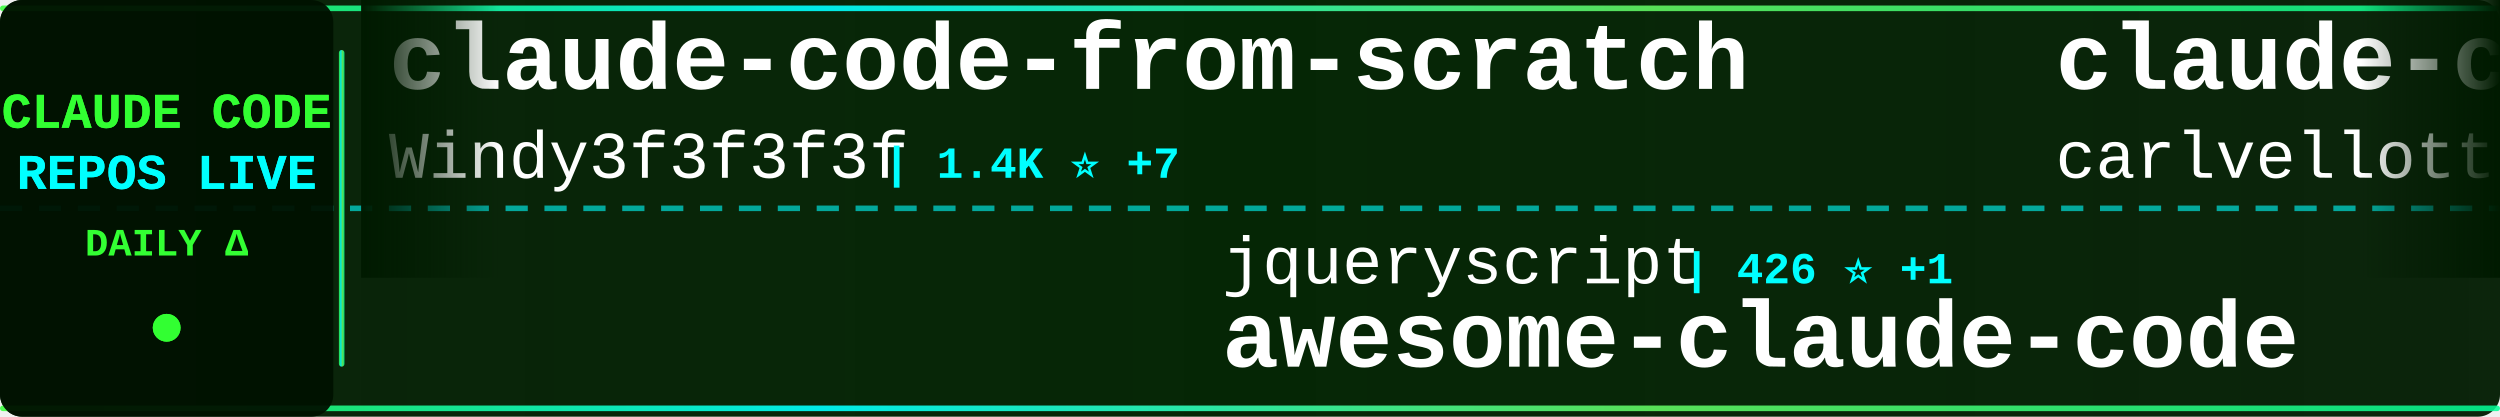
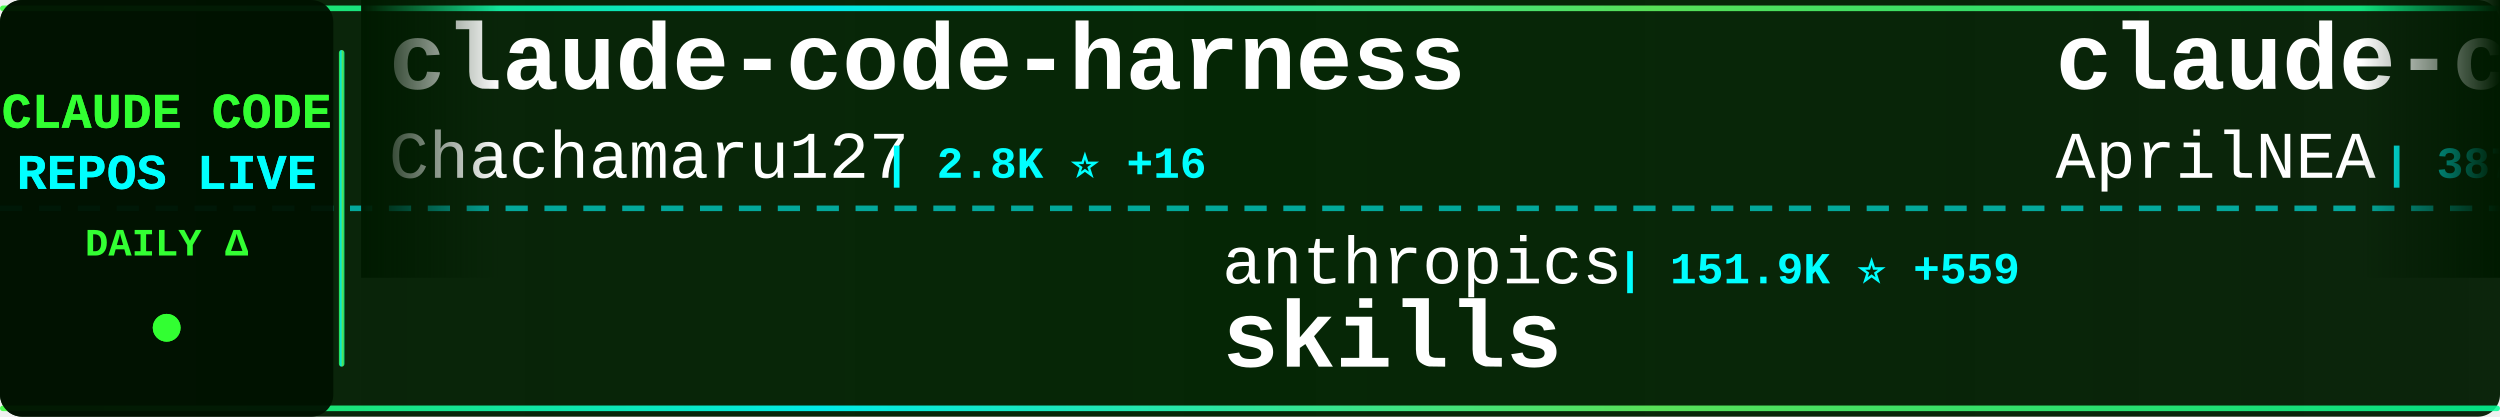
<svg xmlns="http://www.w3.org/2000/svg" width="900" height="150">
  <defs>
    <linearGradient id="tickerBg" x1="0%" y1="0%" x2="100%" y2="0%">
      <stop offset="0%" style="stop-color:#001a00;stop-opacity:0.95" />
      <stop offset="50%" style="stop-color:#002200;stop-opacity:0.98" />
      <stop offset="100%" style="stop-color:#001a00;stop-opacity:0.95" />
    </linearGradient>
    <linearGradient id="borderGrad" x1="0%" y1="0%" x2="100%" y2="0%">
      <stop offset="0%" style="stop-color:#33ff33;stop-opacity:0.85">
        <animate attributeName="stop-opacity" values="0.85;1;0.85" dur="2s" repeatCount="indefinite" />
      </stop>
      <stop offset="33%" style="stop-color:#00ffff;stop-opacity:0.9">
        <animate attributeName="stop-opacity" values="0.9;1;0.9" dur="2.2s" repeatCount="indefinite" />
      </stop>
      <stop offset="66%" style="stop-color:#66ff66;stop-opacity:0.85">
        <animate attributeName="stop-opacity" values="0.85;1;0.85" dur="1.8s" repeatCount="indefinite" />
      </stop>
      <stop offset="100%" style="stop-color:#00ff99;stop-opacity:0.85">
        <animate attributeName="stop-opacity" values="0.85;1;0.85" dur="2s" repeatCount="indefinite" />
      </stop>
    </linearGradient>
    <filter id="textGlow">
      <feGaussianBlur stdDeviation="0.1" result="coloredBlur" />
      <feMerge>
        <feMergeNode in="coloredBlur" />
        <feMergeNode in="SourceGraphic" />
      </feMerge>
    </filter>
    <filter id="metricGlow">
      <feGaussianBlur stdDeviation="0.2" result="coloredBlur" />
      <feMerge>
        <feMergeNode in="coloredBlur" />
        <feMergeNode in="SourceGraphic" />
      </feMerge>
    </filter>
    <linearGradient id="leftFade" x1="0%" y1="0%" x2="100%" y2="0%">
      <stop offset="0%" style="stop-color:#001a00;stop-opacity:1" />
      <stop offset="100%" style="stop-color:#001a00;stop-opacity:0" />
    </linearGradient>
    <linearGradient id="rightFade" x1="0%" y1="0%" x2="100%" y2="0%">
      <stop offset="0%" style="stop-color:#001a00;stop-opacity:0" />
      <stop offset="100%" style="stop-color:#001a00;stop-opacity:1" />
    </linearGradient>
  </defs>
  <rect width="900" height="150" fill="url(#tickerBg)" rx="8" />
  <rect x="0" y="2" width="900" height="2" fill="url(#borderGrad)" rx="1" />
  <rect x="0" y="146" width="900" height="2" fill="url(#borderGrad)" rx="1" />
  <line x1="0" y1="75" x2="900" y2="75" stroke="#00ffff" stroke-width="2" stroke-dasharray="8 6" opacity="0.6" />
  <rect x="0" y="0" width="120" height="150" fill="#001100" opacity="0.95" rx="8" />
  <text x="60" y="46" font-family="'Courier New', monospace" font-size="18" font-weight="bold" fill="#33ff33" text-anchor="middle" filter="url(#textGlow)">
    CLAUDE CODE
  </text>
  <text x="60" y="68" font-family="'Courier New', monospace" font-size="18" font-weight="bold" fill="#00ffff" text-anchor="middle" filter="url(#textGlow)">
    REPOS LIVE
  </text>
  <text x="60" y="92" font-family="'Courier New', monospace" font-size="14" font-weight="bold" fill="#33ff33" text-anchor="middle">
    DAILY Δ
  </text>
  <circle cx="60" cy="118" r="5" fill="#33ff33" filter="url(#metricGlow)">
    <animate attributeName="r" values="4;6;4" dur="1.5s" repeatCount="indefinite" />
    <animate attributeName="opacity" values="0.6;1;0.6" dur="1.5s" repeatCount="indefinite" />
  </circle>
  <rect x="122" y="18" width="2" height="114" fill="url(#borderGrad)" rx="1" />
  <clipPath id="tickerClip">
    <rect x="130" y="0" width="770" height="150" />
  </clipPath>
  <g clip-path="url(#tickerClip)">
    <g id="tickerItems">
      <animateTransform attributeName="transform" attributeType="XML" type="translate" from="0 0" to="-3000 0" dur="54s" repeatCount="indefinite" />
      <g transform="translate(0, 0)">
-         <text x="140" y="32" font-family="'Courier New', monospace" font-size="34" font-weight="bold" fill="#ffffff">claude-code-from-scratch</text>
-         <text x="140" y="64" font-family="'Courier New', monospace" font-size="24" font-weight="normal" fill="#ffffff" opacity="1.0">Windy3f3f3f3f</text>
-         <text x="318" y="64" font-family="'Courier New', monospace" font-size="16" font-weight="bold" fill="#00ffff"> | 1.4K ⭐ +7</text>
+         <text x="140" y="32" font-family="'Courier New', monospace" font-size="34" font-weight="bold" fill="#ffffff">claude-code-harness</text>
+         <text x="140" y="64" font-family="'Courier New', monospace" font-size="24" font-weight="normal" fill="#ffffff" opacity="1.0">Chachamaru127</text>
+         <text x="318" y="64" font-family="'Courier New', monospace" font-size="16" font-weight="bold" fill="#00ffff"> | 2.8K ⭐ +16</text>
      </g>
      <g transform="translate(300, 0)">
-         <text x="140" y="102" font-family="'Courier New', monospace" font-size="24" font-weight="normal" fill="#ffffff" opacity="1.0">jqueryscript</text>
-         <text x="306" y="102" font-family="'Courier New', monospace" font-size="16" font-weight="bold" fill="#00ffff"> | 426 ⭐ +1</text>
-         <text x="140" y="132" font-family="'Courier New', monospace" font-size="34" font-weight="bold" fill="#ffffff">awesome-claude-code</text>
+         <text x="140" y="102" font-family="'Courier New', monospace" font-size="24" font-weight="normal" fill="#ffffff" opacity="1.0">anthropics</text>
+         <text x="282" y="102" font-family="'Courier New', monospace" font-size="16" font-weight="bold" fill="#00ffff"> | 151.9K ⭐ +559</text>
+         <text x="140" y="132" font-family="'Courier New', monospace" font-size="34" font-weight="bold" fill="#ffffff">skills</text>
      </g>
      <g transform="translate(600, 0)">
-         <text x="140" y="32" font-family="'Courier New', monospace" font-size="34" font-weight="bold" fill="#ffffff">claude-code-pm-course</text>
-         <text x="140" y="64" font-family="'Courier New', monospace" font-size="24" font-weight="normal" fill="#ffffff" opacity="1.0">carlvellotti</text>
-         <text x="306" y="64" font-family="'Courier New', monospace" font-size="16" font-weight="bold" fill="#00ffff"> | 2.1K ⭐ +4</text>
-       </g>
-       <g transform="translate(900, 0)">
-         <text x="140" y="102" font-family="'Courier New', monospace" font-size="24" font-weight="normal" fill="#ffffff" opacity="1.0">ghuntley</text>
-         <text x="258" y="102" font-family="'Courier New', monospace" font-size="16" font-weight="bold" fill="#00ffff"> | 985 ⭐</text>
-         <text x="140" y="132" font-family="'Courier New', monospace" font-size="34" font-weight="bold" fill="#ffffff">claude-code-source-code-...</text>
-       </g>
-       <g transform="translate(1200, 0)">
-         <text x="140" y="32" font-family="'Courier New', monospace" font-size="34" font-weight="bold" fill="#ffffff">my-claude-code-setup</text>
-         <text x="140" y="64" font-family="'Courier New', monospace" font-size="24" font-weight="normal" fill="#ffffff" opacity="1.0">centminmod</text>
-         <text x="282" y="64" font-family="'Courier New', monospace" font-size="16" font-weight="bold" fill="#00ffff"> | 2.4K ⭐ +4</text>
-       </g>
-       <g transform="translate(1500, 0)">
-         <text x="140" y="102" font-family="'Courier New', monospace" font-size="24" font-weight="normal" fill="#ffffff" opacity="1.0">liuup</text>
-         <text x="222" y="102" font-family="'Courier New', monospace" font-size="16" font-weight="bold" fill="#00ffff"> | 3.2K ⭐ +21</text>
-         <text x="140" y="132" font-family="'Courier New', monospace" font-size="34" font-weight="bold" fill="#ffffff">claude-code-analysis</text>
-       </g>
-       <g transform="translate(1800, 0)">
        <text x="140" y="32" font-family="'Courier New', monospace" font-size="34" font-weight="bold" fill="#ffffff">claude-code-source</text>
        <text x="140" y="64" font-family="'Courier New', monospace" font-size="24" font-weight="normal" fill="#ffffff" opacity="1.0">AprilNEA</text>
        <text x="258" y="64" font-family="'Courier New', monospace" font-size="16" font-weight="bold" fill="#00ffff"> | 387 ⭐</text>
      </g>
+       <g transform="translate(900, 0)">
+         <text x="140" y="102" font-family="'Courier New', monospace" font-size="24" font-weight="normal" fill="#ffffff" opacity="1.0">edmund-io</text>
+         <text x="270" y="102" font-family="'Courier New', monospace" font-size="16" font-weight="bold" fill="#00ffff"> | 1.5K ⭐</text>
+         <text x="140" y="132" font-family="'Courier New', monospace" font-size="34" font-weight="bold" fill="#ffffff">edmunds-claude-code</text>
+       </g>
+       <g transform="translate(1200, 0)">
+         <text x="140" y="32" font-family="'Courier New', monospace" font-size="34" font-weight="bold" fill="#ffffff">claude-code-templates</text>
+         <text x="140" y="64" font-family="'Courier New', monospace" font-size="24" font-weight="normal" fill="#ffffff" opacity="1.0">davila7</text>
+         <text x="246" y="64" font-family="'Courier New', monospace" font-size="16" font-weight="bold" fill="#00ffff"> | 28.1K ⭐ +28</text>
+       </g>
+       <g transform="translate(1500, 0)">
+         <text x="140" y="102" font-family="'Courier New', monospace" font-size="24" font-weight="normal" fill="#ffffff" opacity="1.0">feiskyer</text>
+         <text x="258" y="102" font-family="'Courier New', monospace" font-size="16" font-weight="bold" fill="#00ffff"> | 1.6K ⭐</text>
+         <text x="140" y="132" font-family="'Courier New', monospace" font-size="34" font-weight="bold" fill="#ffffff">claude-code-settings</text>
+       </g>
+       <g transform="translate(1800, 0)">
+         <text x="140" y="32" font-family="'Courier New', monospace" font-size="34" font-weight="bold" fill="#ffffff">Claude-Code</text>
+         <text x="140" y="64" font-family="'Courier New', monospace" font-size="24" font-weight="normal" fill="#ffffff" opacity="1.0">KPR111</text>
+         <text x="234" y="64" font-family="'Courier New', monospace" font-size="16" font-weight="bold" fill="#00ffff"> | 18 ⭐</text>
+       </g>
      <g transform="translate(2100, 0)">
-         <text x="140" y="102" font-family="'Courier New', monospace" font-size="24" font-weight="normal" fill="#ffffff" opacity="1.0">Njengah</text>
-         <text x="246" y="102" font-family="'Courier New', monospace" font-size="16" font-weight="bold" fill="#00ffff"> | 1.8K ⭐ +1</text>
-         <text x="140" y="132" font-family="'Courier New', monospace" font-size="34" font-weight="bold" fill="#ffffff">claude-code-cheat-sheet</text>
+         <text x="140" y="102" font-family="'Courier New', monospace" font-size="24" font-weight="normal" fill="#ffffff" opacity="1.0">Pimzino</text>
+         <text x="246" y="102" font-family="'Courier New', monospace" font-size="16" font-weight="bold" fill="#00ffff"> | 3.8K ⭐</text>
+         <text x="140" y="132" font-family="'Courier New', monospace" font-size="34" font-weight="bold" fill="#ffffff">claude-code-spec-workflo...</text>
      </g>
      <g transform="translate(2400, 0)">
-         <text x="140" y="32" font-family="'Courier New', monospace" font-size="34" font-weight="bold" fill="#ffffff">claude-code-system-promp...</text>
-         <text x="140" y="64" font-family="'Courier New', monospace" font-size="24" font-weight="normal" fill="#ffffff" opacity="1.0">Piebald-AI</text>
-         <text x="282" y="64" font-family="'Courier New', monospace" font-size="16" font-weight="bold" fill="#00ffff"> | 11.2K ⭐ +44</text>
+         <text x="140" y="32" font-family="'Courier New', monospace" font-size="34" font-weight="bold" fill="#ffffff">awesome-claude-code</text>
+         <text x="140" y="64" font-family="'Courier New', monospace" font-size="24" font-weight="normal" fill="#ffffff" opacity="1.0">jqueryscript</text>
+         <text x="306" y="64" font-family="'Courier New', monospace" font-size="16" font-weight="bold" fill="#00ffff"> | 426 ⭐ +1</text>
      </g>
      <g transform="translate(2700, 0)">
-         <text x="140" y="102" font-family="'Courier New', monospace" font-size="24" font-weight="normal" fill="#ffffff" opacity="1.0">RichardAtCT</text>
-         <text x="294" y="102" font-family="'Courier New', monospace" font-size="16" font-weight="bold" fill="#00ffff"> | 2.7K ⭐ +2</text>
-         <text x="140" y="132" font-family="'Courier New', monospace" font-size="34" font-weight="bold" fill="#ffffff">claude-code-telegram</text>
+         <text x="140" y="102" font-family="'Courier New', monospace" font-size="24" font-weight="normal" fill="#ffffff" opacity="1.0">alejandrobalderas</text>
+         <text x="366" y="102" font-family="'Courier New', monospace" font-size="16" font-weight="bold" fill="#00ffff"> | 2.2K ⭐ +1</text>
+         <text x="140" y="132" font-family="'Courier New', monospace" font-size="34" font-weight="bold" fill="#ffffff">claude-code-from-source</text>
      </g>
      <g transform="translate(3000, 0)">
-         <text x="140" y="32" font-family="'Courier New', monospace" font-size="34" font-weight="bold" fill="#ffffff">claude-code-from-scratch</text>
-         <text x="140" y="64" font-family="'Courier New', monospace" font-size="24" font-weight="normal" fill="#ffffff" opacity="1.0">Windy3f3f3f3f</text>
-         <text x="318" y="64" font-family="'Courier New', monospace" font-size="16" font-weight="bold" fill="#00ffff"> | 1.4K ⭐ +7</text>
+         <text x="140" y="32" font-family="'Courier New', monospace" font-size="34" font-weight="bold" fill="#ffffff">claude-code-harness</text>
+         <text x="140" y="64" font-family="'Courier New', monospace" font-size="24" font-weight="normal" fill="#ffffff" opacity="1.0">Chachamaru127</text>
+         <text x="318" y="64" font-family="'Courier New', monospace" font-size="16" font-weight="bold" fill="#00ffff"> | 2.8K ⭐ +16</text>
      </g>
      <g transform="translate(3300, 0)">
-         <text x="140" y="102" font-family="'Courier New', monospace" font-size="24" font-weight="normal" fill="#ffffff" opacity="1.0">jqueryscript</text>
-         <text x="306" y="102" font-family="'Courier New', monospace" font-size="16" font-weight="bold" fill="#00ffff"> | 426 ⭐ +1</text>
-         <text x="140" y="132" font-family="'Courier New', monospace" font-size="34" font-weight="bold" fill="#ffffff">awesome-claude-code</text>
+         <text x="140" y="102" font-family="'Courier New', monospace" font-size="24" font-weight="normal" fill="#ffffff" opacity="1.0">anthropics</text>
+         <text x="282" y="102" font-family="'Courier New', monospace" font-size="16" font-weight="bold" fill="#00ffff"> | 151.9K ⭐ +559</text>
+         <text x="140" y="132" font-family="'Courier New', monospace" font-size="34" font-weight="bold" fill="#ffffff">skills</text>
      </g>
      <g transform="translate(3600, 0)">
-         <text x="140" y="32" font-family="'Courier New', monospace" font-size="34" font-weight="bold" fill="#ffffff">claude-code-pm-course</text>
-         <text x="140" y="64" font-family="'Courier New', monospace" font-size="24" font-weight="normal" fill="#ffffff" opacity="1.0">carlvellotti</text>
-         <text x="306" y="64" font-family="'Courier New', monospace" font-size="16" font-weight="bold" fill="#00ffff"> | 2.1K ⭐ +4</text>
+         <text x="140" y="32" font-family="'Courier New', monospace" font-size="34" font-weight="bold" fill="#ffffff">claude-code-source</text>
+         <text x="140" y="64" font-family="'Courier New', monospace" font-size="24" font-weight="normal" fill="#ffffff" opacity="1.0">AprilNEA</text>
+         <text x="258" y="64" font-family="'Courier New', monospace" font-size="16" font-weight="bold" fill="#00ffff"> | 387 ⭐</text>
      </g>
      <g transform="translate(3900, 0)">
-         <text x="140" y="102" font-family="'Courier New', monospace" font-size="24" font-weight="normal" fill="#ffffff" opacity="1.0">ghuntley</text>
-         <text x="258" y="102" font-family="'Courier New', monospace" font-size="16" font-weight="bold" fill="#00ffff"> | 985 ⭐</text>
-         <text x="140" y="132" font-family="'Courier New', monospace" font-size="34" font-weight="bold" fill="#ffffff">claude-code-source-code-...</text>
+         <text x="140" y="102" font-family="'Courier New', monospace" font-size="24" font-weight="normal" fill="#ffffff" opacity="1.0">edmund-io</text>
+         <text x="270" y="102" font-family="'Courier New', monospace" font-size="16" font-weight="bold" fill="#00ffff"> | 1.5K ⭐</text>
+         <text x="140" y="132" font-family="'Courier New', monospace" font-size="34" font-weight="bold" fill="#ffffff">edmunds-claude-code</text>
      </g>
    </g>
  </g>
  <rect x="130" y="0" width="50" height="100" fill="url(#leftFade)" />
  <rect x="850" y="0" width="50" height="100" fill="url(#rightFade)" />
</svg>
